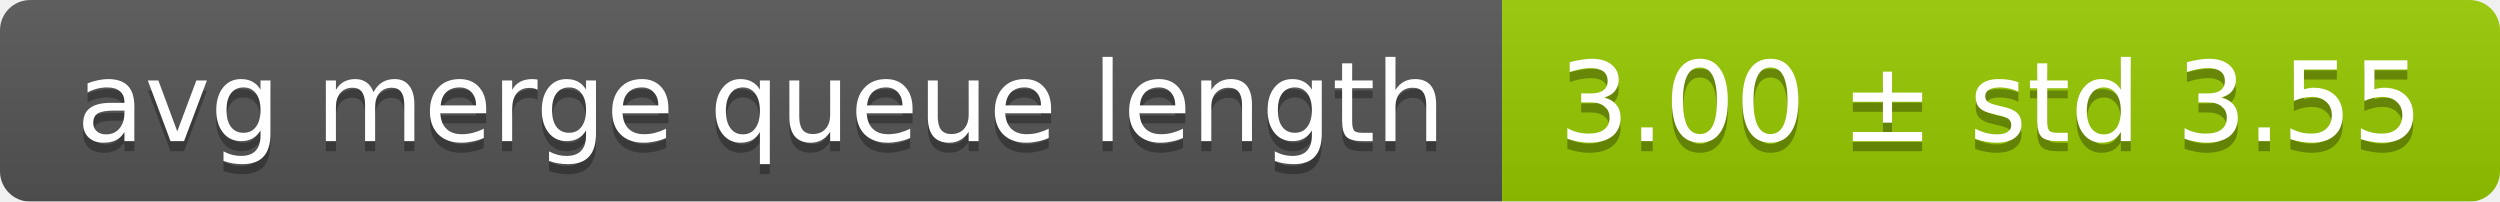
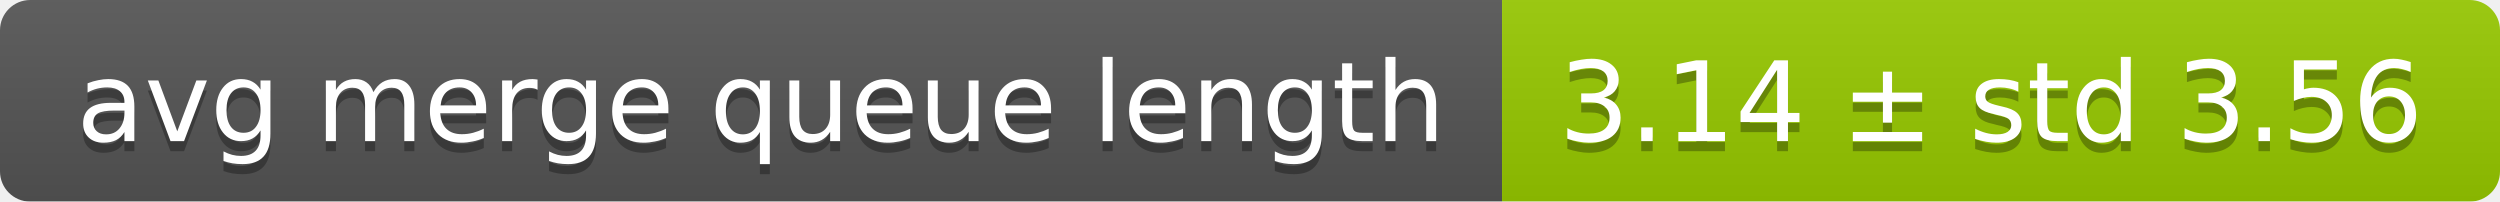
<svg xmlns="http://www.w3.org/2000/svg" width="248" height="20">
  <linearGradient id="smooth" x2="0" y2="100%">
    <stop offset="0" stop-color="#bbb" stop-opacity=".1" />
    <stop offset="1" stop-opacity=".1" />
  </linearGradient>
  <mask id="round">
    <rect width="248" height="20" rx="3" fill="#fff" />
  </mask>
  <g mask="url(#round)">
    <rect width="149" height="20" fill="#555" />
    <rect x="149" width="99" height="20" fill="#97ca00" />
    <rect width="248" height="20" fill="url(#smooth)" />
  </g>
  <g fill="#fff" text-anchor="middle" font-family="DejaVu Sans,Verdana,Geneva,sans-serif" font-size="11">
    <text x="75.5" y="15" fill="#010101" fill-opacity=".3">avg merge queue length</text>
    <text x="75.5" y="14">avg merge queue length</text>
-     <text x="197.5" y="15" fill="#010101" fill-opacity=".3">3.00 ± std 3.55</text>
-     <text x="197.5" y="14">3.00 ± std 3.55</text>
+     <text x="197.5" y="15" fill="#010101" fill-opacity=".3">3.14 ± std 3.56</text>
+     <text x="197.5" y="14">3.14 ± std 3.56</text>
  </g>
</svg>
